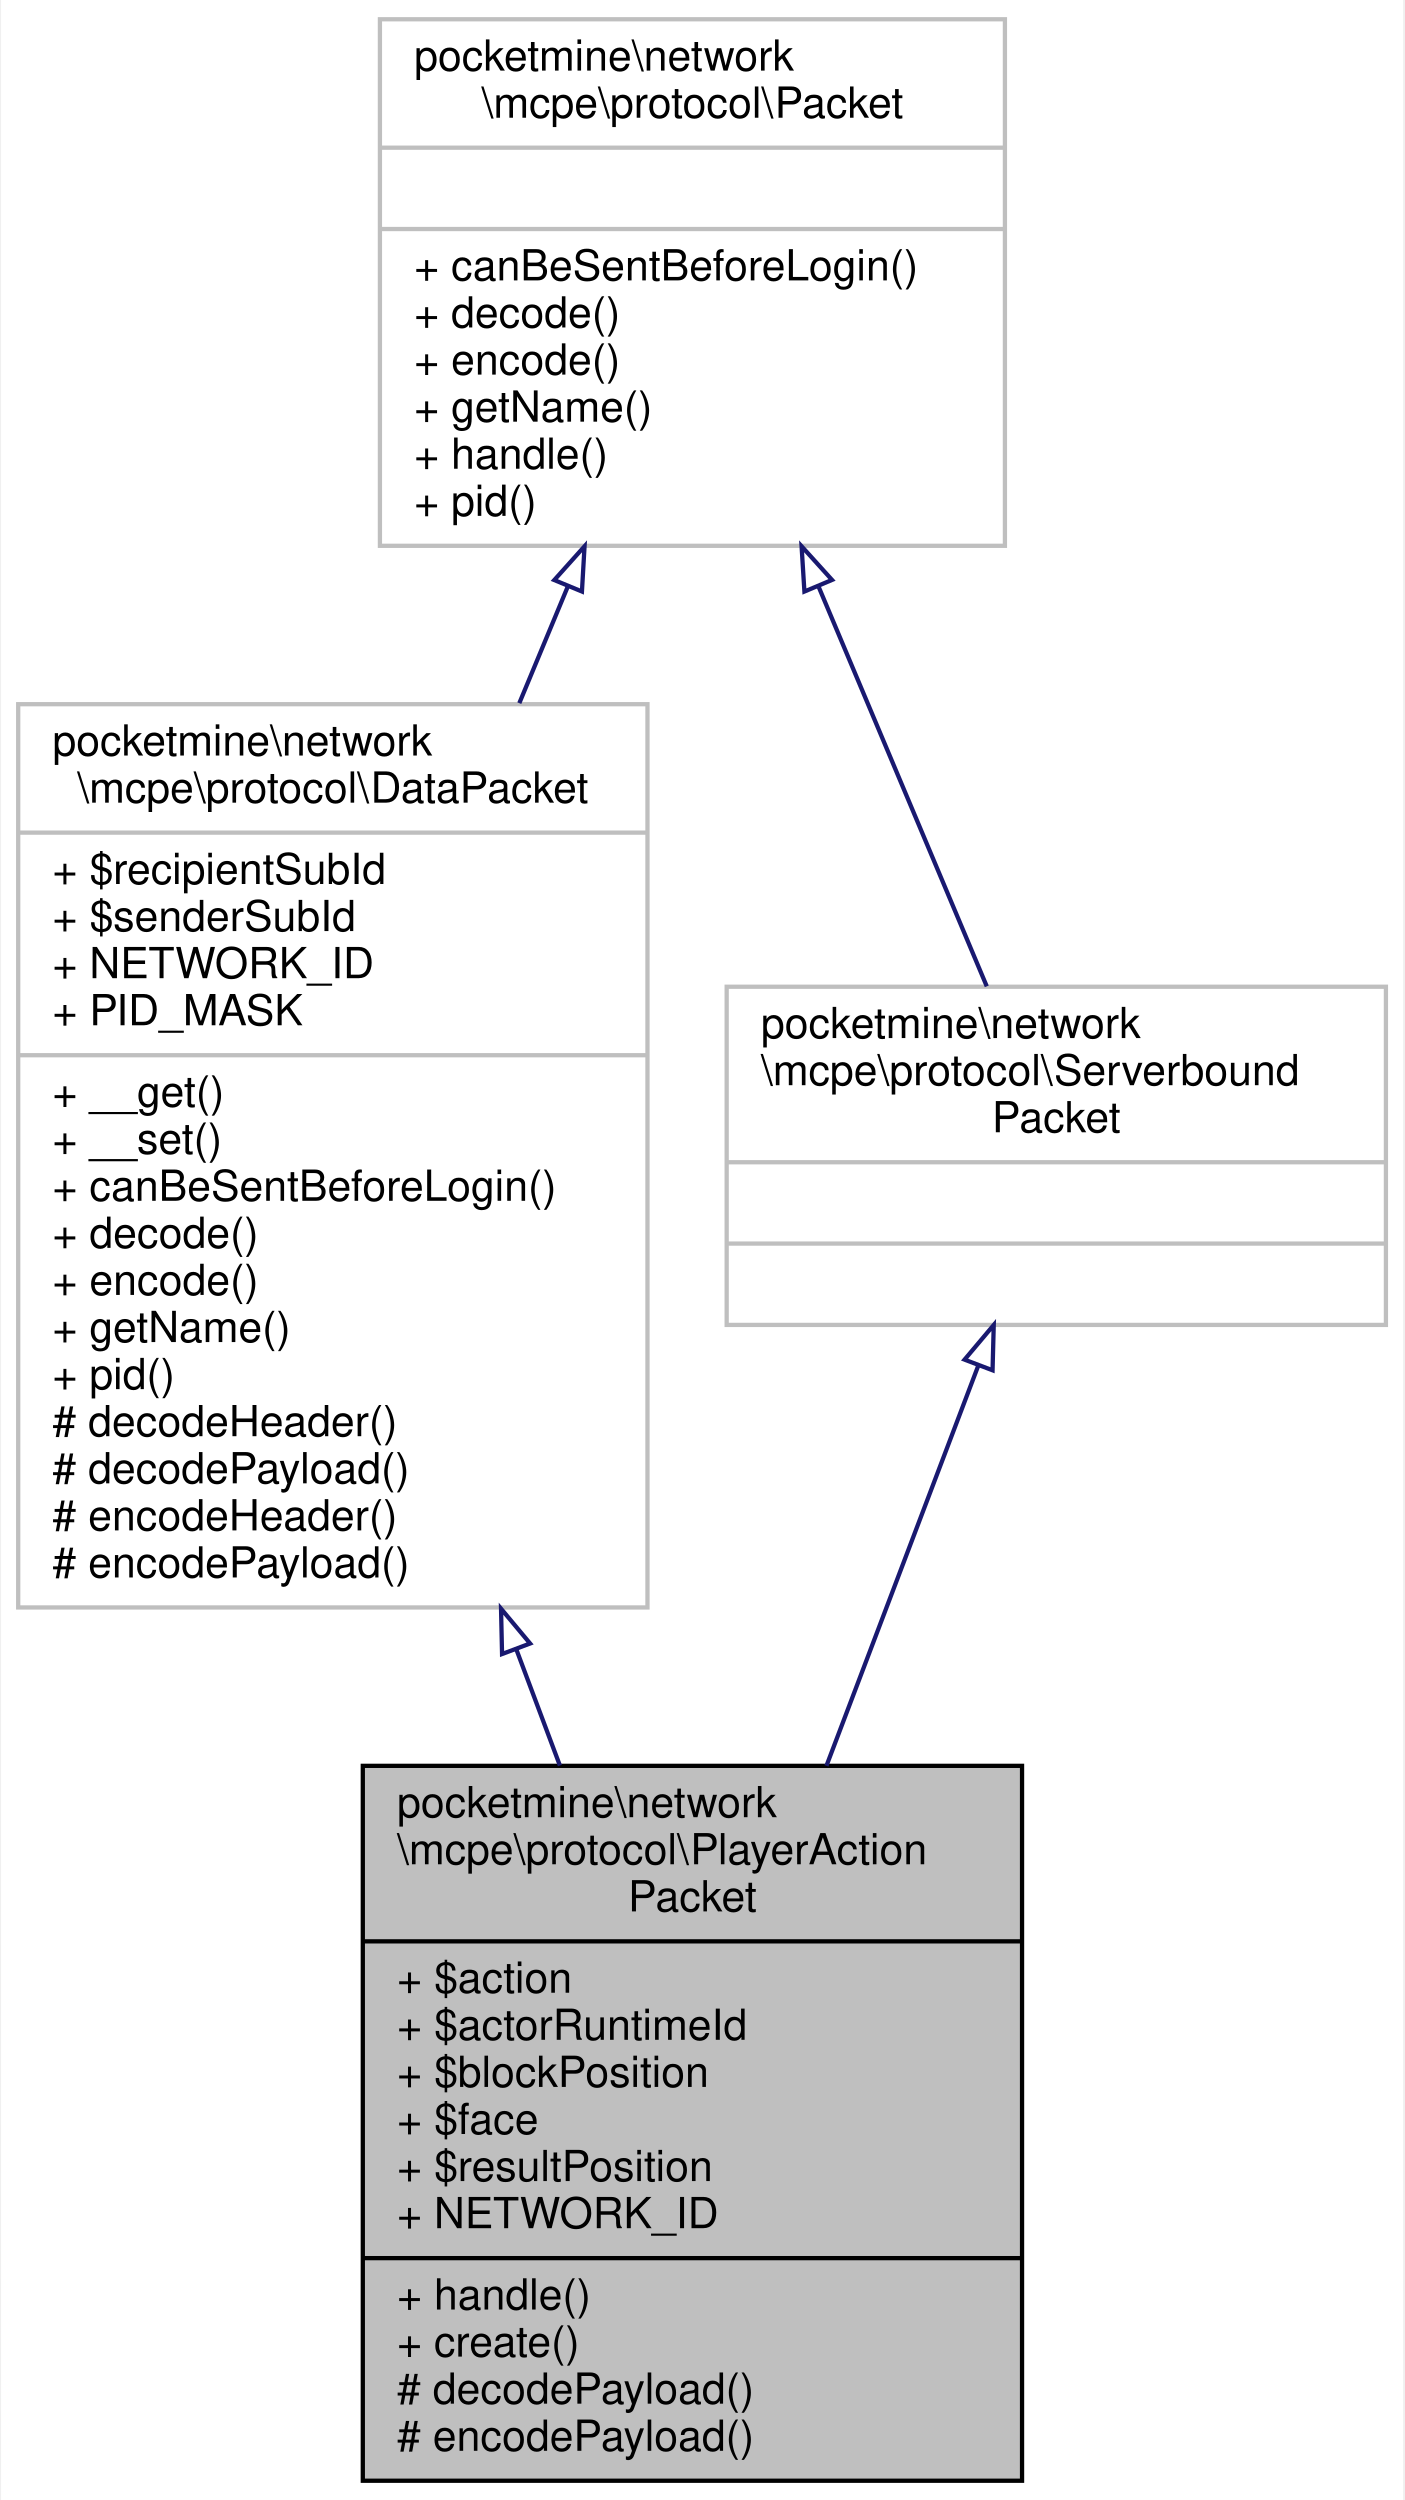
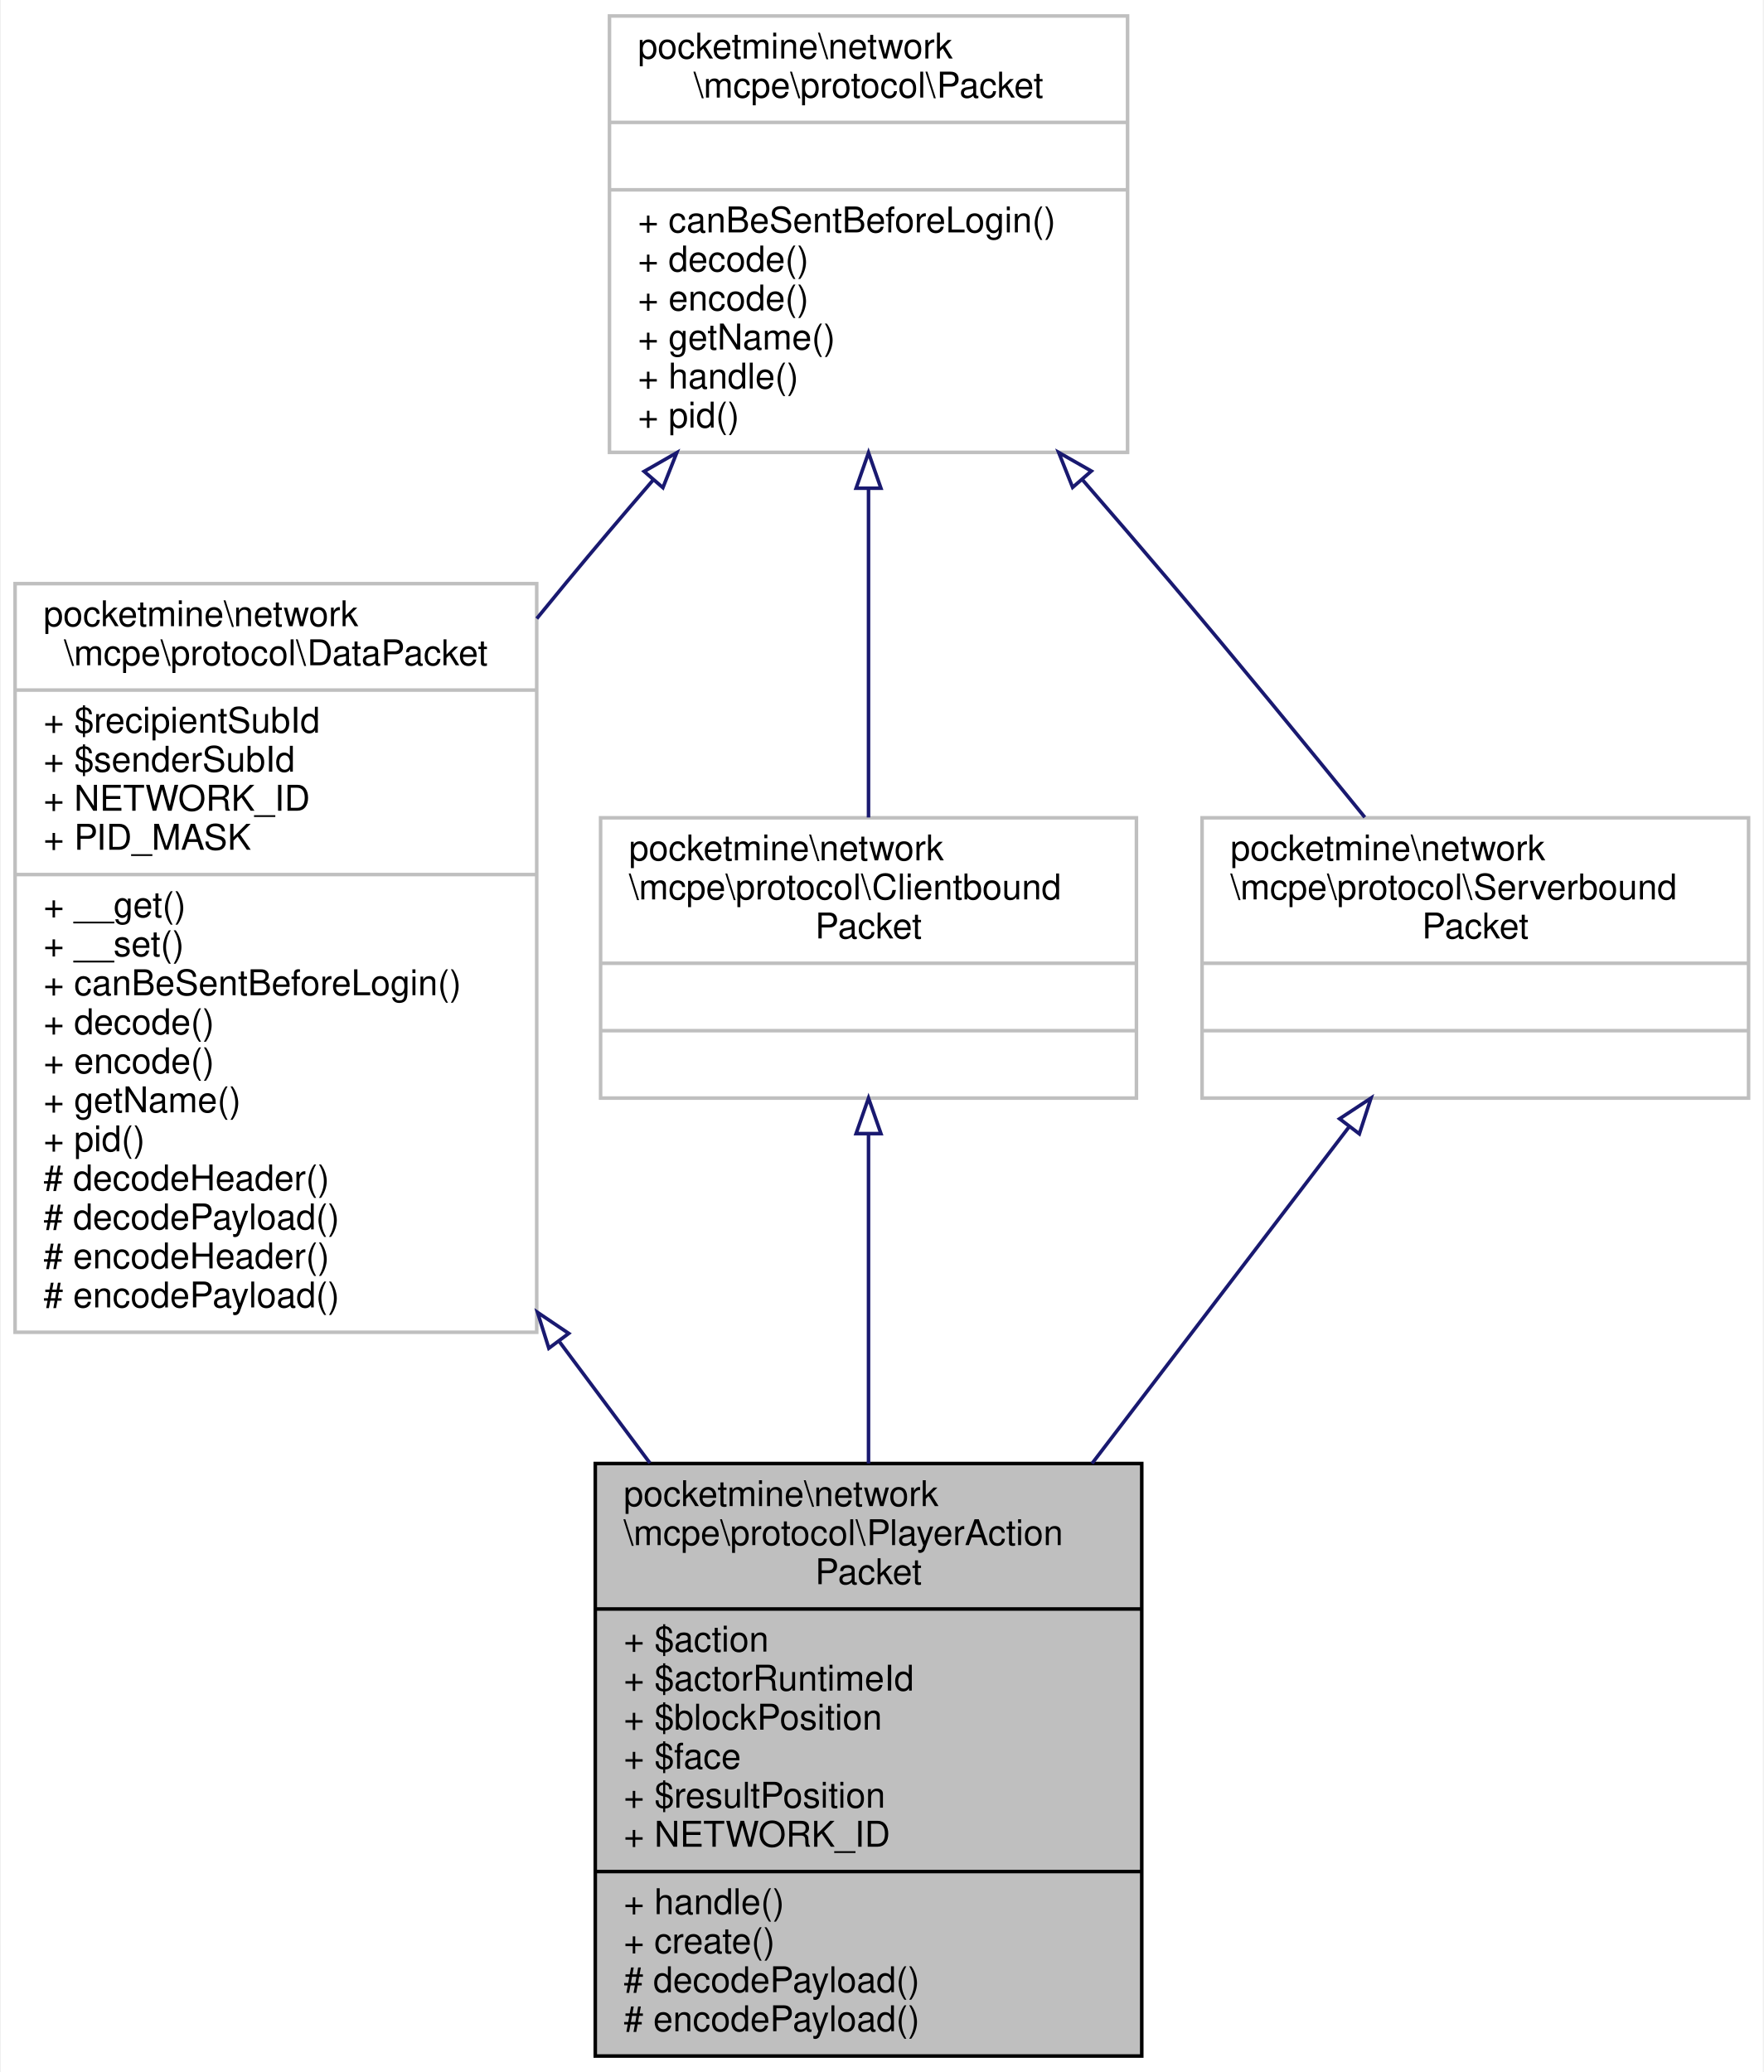
- <svg xmlns="http://www.w3.org/2000/svg" xmlns:xlink="http://www.w3.org/1999/xlink" width="328pt" height="584pt" viewBox="0.00 0.00 327.50 584.00">
+ <svg xmlns="http://www.w3.org/2000/svg" xmlns:xlink="http://www.w3.org/1999/xlink" width="497pt" height="584pt" viewBox="0.00 0.00 496.50 584.00">
  <g id="graph0" class="graph" transform="scale(1 1) rotate(0) translate(4 580)">
-     <polygon fill="white" stroke="transparent" points="-4,4 -4,-580 323.5,-580 323.5,4 -4,4" />
+     <polygon fill="white" stroke="transparent" points="-4,4 -4,-580 492.5,-580 492.5,4 -4,4" />
    <g id="node1" class="node">
      <g id="a_node1">
        <a xlink:title=" ">
-           <polygon fill="#bfbfbf" stroke="black" points="80.5,-0.5 80.5,-167.5 234.5,-167.5 234.5,-0.5 80.5,-0.5" />
-           <text text-anchor="start" x="88.5" y="-155.5" font-family="Helvetica,sans-Serif" font-size="10.00">pocketmine\network</text>
-           <text text-anchor="start" x="88.5" y="-144.5" font-family="Helvetica,sans-Serif" font-size="10.00">\mcpe\protocol\PlayerAction</text>
-           <text text-anchor="middle" x="157.5" y="-133.5" font-family="Helvetica,sans-Serif" font-size="10.00">Packet</text>
-           <polyline fill="none" stroke="black" points="80.5,-126.5 234.5,-126.5 " />
-           <text text-anchor="start" x="88.5" y="-114.5" font-family="Helvetica,sans-Serif" font-size="10.00">+ $action</text>
-           <text text-anchor="start" x="88.5" y="-103.5" font-family="Helvetica,sans-Serif" font-size="10.00">+ $actorRuntimeId</text>
-           <text text-anchor="start" x="88.5" y="-92.5" font-family="Helvetica,sans-Serif" font-size="10.00">+ $blockPosition</text>
-           <text text-anchor="start" x="88.5" y="-81.5" font-family="Helvetica,sans-Serif" font-size="10.00">+ $face</text>
-           <text text-anchor="start" x="88.5" y="-70.5" font-family="Helvetica,sans-Serif" font-size="10.00">+ $resultPosition</text>
-           <text text-anchor="start" x="88.5" y="-59.5" font-family="Helvetica,sans-Serif" font-size="10.00">+ NETWORK_ID</text>
-           <polyline fill="none" stroke="black" points="80.5,-52.5 234.5,-52.5 " />
-           <text text-anchor="start" x="88.5" y="-40.5" font-family="Helvetica,sans-Serif" font-size="10.00">+ handle()</text>
-           <text text-anchor="start" x="88.5" y="-29.5" font-family="Helvetica,sans-Serif" font-size="10.00">+ create()</text>
-           <text text-anchor="start" x="88.5" y="-18.5" font-family="Helvetica,sans-Serif" font-size="10.00"># decodePayload()</text>
-           <text text-anchor="start" x="88.5" y="-7.5" font-family="Helvetica,sans-Serif" font-size="10.00"># encodePayload()</text>
+           <polygon fill="#bfbfbf" stroke="black" points="163.5,-0.5 163.5,-167.5 317.5,-167.5 317.5,-0.5 163.5,-0.5" />
+           <text text-anchor="start" x="171.5" y="-155.5" font-family="Helvetica,sans-Serif" font-size="10.00">pocketmine\network</text>
+           <text text-anchor="start" x="171.5" y="-144.5" font-family="Helvetica,sans-Serif" font-size="10.00">\mcpe\protocol\PlayerAction</text>
+           <text text-anchor="middle" x="240.5" y="-133.5" font-family="Helvetica,sans-Serif" font-size="10.00">Packet</text>
+           <polyline fill="none" stroke="black" points="163.5,-126.5 317.5,-126.5 " />
+           <text text-anchor="start" x="171.5" y="-114.5" font-family="Helvetica,sans-Serif" font-size="10.00">+ $action</text>
+           <text text-anchor="start" x="171.5" y="-103.5" font-family="Helvetica,sans-Serif" font-size="10.00">+ $actorRuntimeId</text>
+           <text text-anchor="start" x="171.5" y="-92.5" font-family="Helvetica,sans-Serif" font-size="10.00">+ $blockPosition</text>
+           <text text-anchor="start" x="171.5" y="-81.5" font-family="Helvetica,sans-Serif" font-size="10.00">+ $face</text>
+           <text text-anchor="start" x="171.5" y="-70.5" font-family="Helvetica,sans-Serif" font-size="10.00">+ $resultPosition</text>
+           <text text-anchor="start" x="171.5" y="-59.5" font-family="Helvetica,sans-Serif" font-size="10.00">+ NETWORK_ID</text>
+           <polyline fill="none" stroke="black" points="163.5,-52.5 317.5,-52.5 " />
+           <text text-anchor="start" x="171.5" y="-40.5" font-family="Helvetica,sans-Serif" font-size="10.00">+ handle()</text>
+           <text text-anchor="start" x="171.5" y="-29.5" font-family="Helvetica,sans-Serif" font-size="10.00">+ create()</text>
+           <text text-anchor="start" x="171.5" y="-18.5" font-family="Helvetica,sans-Serif" font-size="10.00"># decodePayload()</text>
+           <text text-anchor="start" x="171.5" y="-7.5" font-family="Helvetica,sans-Serif" font-size="10.00"># encodePayload()</text>
        </a>
      </g>
    </g>
    <g id="node2" class="node">
      <g id="a_node2">
        <a xlink:href="../../d1/ddb/classpocketmine_1_1network_1_1mcpe_1_1protocol_1_1_data_packet.html" target="_top" xlink:title=" ">
          <polygon fill="white" stroke="#bfbfbf" points="0,-204.5 0,-415.5 147,-415.5 147,-204.5 0,-204.5" />
          <text text-anchor="start" x="8" y="-403.5" font-family="Helvetica,sans-Serif" font-size="10.00">pocketmine\network</text>
          <text text-anchor="middle" x="73.5" y="-392.5" font-family="Helvetica,sans-Serif" font-size="10.00">\mcpe\protocol\DataPacket</text>
          <polyline fill="none" stroke="#bfbfbf" points="0,-385.5 147,-385.5 " />
          <text text-anchor="start" x="8" y="-373.5" font-family="Helvetica,sans-Serif" font-size="10.00">+ $recipientSubId</text>
          <text text-anchor="start" x="8" y="-362.5" font-family="Helvetica,sans-Serif" font-size="10.00">+ $senderSubId</text>
          <text text-anchor="start" x="8" y="-351.5" font-family="Helvetica,sans-Serif" font-size="10.00">+ NETWORK_ID</text>
          <text text-anchor="start" x="8" y="-340.5" font-family="Helvetica,sans-Serif" font-size="10.00">+ PID_MASK</text>
          <polyline fill="none" stroke="#bfbfbf" points="0,-333.5 147,-333.5 " />
          <text text-anchor="start" x="8" y="-321.5" font-family="Helvetica,sans-Serif" font-size="10.00">+ __get()</text>
          <text text-anchor="start" x="8" y="-310.5" font-family="Helvetica,sans-Serif" font-size="10.00">+ __set()</text>
          <text text-anchor="start" x="8" y="-299.5" font-family="Helvetica,sans-Serif" font-size="10.00">+ canBeSentBeforeLogin()</text>
          <text text-anchor="start" x="8" y="-288.5" font-family="Helvetica,sans-Serif" font-size="10.00">+ decode()</text>
          <text text-anchor="start" x="8" y="-277.5" font-family="Helvetica,sans-Serif" font-size="10.00">+ encode()</text>
          <text text-anchor="start" x="8" y="-266.5" font-family="Helvetica,sans-Serif" font-size="10.00">+ getName()</text>
          <text text-anchor="start" x="8" y="-255.5" font-family="Helvetica,sans-Serif" font-size="10.00">+ pid()</text>
          <text text-anchor="start" x="8" y="-244.5" font-family="Helvetica,sans-Serif" font-size="10.00"># decodeHeader()</text>
          <text text-anchor="start" x="8" y="-233.5" font-family="Helvetica,sans-Serif" font-size="10.00"># decodePayload()</text>
          <text text-anchor="start" x="8" y="-222.5" font-family="Helvetica,sans-Serif" font-size="10.00"># encodeHeader()</text>
          <text text-anchor="start" x="8" y="-211.5" font-family="Helvetica,sans-Serif" font-size="10.00"># encodePayload()</text>
        </a>
      </g>
    </g>
    <g id="edge1" class="edge">
-       <path fill="none" stroke="midnightblue" d="M116.37,-194.69C119.79,-185.55 123.22,-176.43 126.54,-167.57" />
-       <polygon fill="none" stroke="midnightblue" points="113.03,-193.62 112.79,-204.21 119.58,-196.08 113.03,-193.62" />
+       <path fill="none" stroke="midnightblue" d="M153.45,-201.76C162,-190.29 170.6,-178.75 178.9,-167.63" />
+       <polygon fill="none" stroke="midnightblue" points="150.41,-199.99 147.23,-210.1 156.02,-204.17 150.41,-199.99" />
    </g>
    <g id="node3" class="node">
      <g id="a_node3">
        <a xlink:href="../../d4/d5d/interfacepocketmine_1_1network_1_1mcpe_1_1protocol_1_1_packet.html" target="_top" xlink:title=" ">
-           <polygon fill="white" stroke="#bfbfbf" points="84.5,-452.5 84.5,-575.5 230.5,-575.5 230.5,-452.5 84.5,-452.5" />
-           <text text-anchor="start" x="92.5" y="-563.5" font-family="Helvetica,sans-Serif" font-size="10.00">pocketmine\network</text>
-           <text text-anchor="middle" x="157.5" y="-552.5" font-family="Helvetica,sans-Serif" font-size="10.00">\mcpe\protocol\Packet</text>
-           <polyline fill="none" stroke="#bfbfbf" points="84.5,-545.5 230.5,-545.5 " />
-           <text text-anchor="middle" x="157.5" y="-533.5" font-family="Helvetica,sans-Serif" font-size="10.00"> </text>
-           <polyline fill="none" stroke="#bfbfbf" points="84.5,-526.5 230.5,-526.5 " />
-           <text text-anchor="start" x="92.5" y="-514.5" font-family="Helvetica,sans-Serif" font-size="10.00">+ canBeSentBeforeLogin()</text>
-           <text text-anchor="start" x="92.5" y="-503.5" font-family="Helvetica,sans-Serif" font-size="10.00">+ decode()</text>
-           <text text-anchor="start" x="92.5" y="-492.5" font-family="Helvetica,sans-Serif" font-size="10.00">+ encode()</text>
-           <text text-anchor="start" x="92.5" y="-481.5" font-family="Helvetica,sans-Serif" font-size="10.00">+ getName()</text>
-           <text text-anchor="start" x="92.5" y="-470.5" font-family="Helvetica,sans-Serif" font-size="10.00">+ handle()</text>
-           <text text-anchor="start" x="92.5" y="-459.5" font-family="Helvetica,sans-Serif" font-size="10.00">+ pid()</text>
+           <polygon fill="white" stroke="#bfbfbf" points="167.5,-452.5 167.5,-575.5 313.5,-575.5 313.5,-452.5 167.5,-452.5" />
+           <text text-anchor="start" x="175.5" y="-563.5" font-family="Helvetica,sans-Serif" font-size="10.00">pocketmine\network</text>
+           <text text-anchor="middle" x="240.5" y="-552.5" font-family="Helvetica,sans-Serif" font-size="10.00">\mcpe\protocol\Packet</text>
+           <polyline fill="none" stroke="#bfbfbf" points="167.5,-545.5 313.5,-545.5 " />
+           <text text-anchor="middle" x="240.5" y="-533.5" font-family="Helvetica,sans-Serif" font-size="10.00"> </text>
+           <polyline fill="none" stroke="#bfbfbf" points="167.5,-526.5 313.5,-526.5 " />
+           <text text-anchor="start" x="175.5" y="-514.5" font-family="Helvetica,sans-Serif" font-size="10.00">+ canBeSentBeforeLogin()</text>
+           <text text-anchor="start" x="175.5" y="-503.5" font-family="Helvetica,sans-Serif" font-size="10.00">+ decode()</text>
+           <text text-anchor="start" x="175.5" y="-492.5" font-family="Helvetica,sans-Serif" font-size="10.00">+ encode()</text>
+           <text text-anchor="start" x="175.5" y="-481.5" font-family="Helvetica,sans-Serif" font-size="10.00">+ getName()</text>
+           <text text-anchor="start" x="175.5" y="-470.5" font-family="Helvetica,sans-Serif" font-size="10.00">+ handle()</text>
+           <text text-anchor="start" x="175.5" y="-459.5" font-family="Helvetica,sans-Serif" font-size="10.00">+ pid()</text>
        </a>
      </g>
    </g>
    <g id="edge2" class="edge">
-       <path fill="none" stroke="midnightblue" d="M128.38,-442.97C124.71,-434.14 120.89,-424.96 117.06,-415.74" />
-       <polygon fill="none" stroke="midnightblue" points="125.23,-444.5 132.3,-452.39 131.69,-441.82 125.23,-444.5" />
+       <path fill="none" stroke="midnightblue" d="M179.85,-444.76C171.58,-435.18 163.27,-425.39 155.5,-416 152.7,-412.61 149.86,-409.15 147.01,-405.65" />
+       <polygon fill="none" stroke="midnightblue" points="177.27,-447.13 186.46,-452.4 182.56,-442.55 177.27,-447.13" />
    </g>
    <g id="node4" class="node">
      <g id="a_node4">
-         <a xlink:href="../../dd/de6/interfacepocketmine_1_1network_1_1mcpe_1_1protocol_1_1_serverbound_packet.html" target="_top" xlink:title=" ">
-           <polygon fill="white" stroke="#bfbfbf" points="165.5,-270.5 165.5,-349.5 319.5,-349.5 319.5,-270.5 165.5,-270.5" />
-           <text text-anchor="start" x="173.5" y="-337.5" font-family="Helvetica,sans-Serif" font-size="10.00">pocketmine\network</text>
-           <text text-anchor="start" x="173.5" y="-326.5" font-family="Helvetica,sans-Serif" font-size="10.00">\mcpe\protocol\Serverbound</text>
-           <text text-anchor="middle" x="242.5" y="-315.5" font-family="Helvetica,sans-Serif" font-size="10.00">Packet</text>
-           <polyline fill="none" stroke="#bfbfbf" points="165.5,-308.5 319.5,-308.5 " />
-           <text text-anchor="middle" x="242.5" y="-296.5" font-family="Helvetica,sans-Serif" font-size="10.00"> </text>
-           <polyline fill="none" stroke="#bfbfbf" points="165.5,-289.5 319.5,-289.5 " />
-           <text text-anchor="middle" x="242.5" y="-277.5" font-family="Helvetica,sans-Serif" font-size="10.00"> </text>
+         <a xlink:href="../../da/d77/interfacepocketmine_1_1network_1_1mcpe_1_1protocol_1_1_clientbound_packet.html" target="_top" xlink:title=" ">
+           <polygon fill="white" stroke="#bfbfbf" points="165,-270.5 165,-349.5 316,-349.5 316,-270.5 165,-270.5" />
+           <text text-anchor="start" x="173" y="-337.5" font-family="Helvetica,sans-Serif" font-size="10.00">pocketmine\network</text>
+           <text text-anchor="start" x="173" y="-326.5" font-family="Helvetica,sans-Serif" font-size="10.00">\mcpe\protocol\Clientbound</text>
+           <text text-anchor="middle" x="240.5" y="-315.5" font-family="Helvetica,sans-Serif" font-size="10.00">Packet</text>
+           <polyline fill="none" stroke="#bfbfbf" points="165,-308.5 316,-308.5 " />
+           <text text-anchor="middle" x="240.5" y="-296.5" font-family="Helvetica,sans-Serif" font-size="10.00"> </text>
+           <polyline fill="none" stroke="#bfbfbf" points="165,-289.5 316,-289.5 " />
+           <text text-anchor="middle" x="240.5" y="-277.5" font-family="Helvetica,sans-Serif" font-size="10.00"> </text>
        </a>
      </g>
    </g>
    <g id="edge4" class="edge">
-       <path fill="none" stroke="midnightblue" d="M187.02,-442.84C200.18,-411.57 215.18,-375.93 226.26,-349.59" />
-       <polygon fill="none" stroke="midnightblue" points="183.66,-441.82 183,-452.39 190.11,-444.53 183.66,-441.82" />
+       <path fill="none" stroke="midnightblue" d="M240.5,-442.03C240.5,-410.95 240.5,-375.7 240.5,-349.59" />
+       <polygon fill="none" stroke="midnightblue" points="237,-442.39 240.5,-452.39 244,-442.39 237,-442.39" />
+     </g>
+     <g id="node5" class="node">
+       <g id="a_node5">
+         <a xlink:href="../../dd/de6/interfacepocketmine_1_1network_1_1mcpe_1_1protocol_1_1_serverbound_packet.html" target="_top" xlink:title=" ">
+           <polygon fill="white" stroke="#bfbfbf" points="334.5,-270.5 334.5,-349.5 488.5,-349.5 488.5,-270.5 334.5,-270.5" />
+           <text text-anchor="start" x="342.5" y="-337.5" font-family="Helvetica,sans-Serif" font-size="10.00">pocketmine\network</text>
+           <text text-anchor="start" x="342.5" y="-326.5" font-family="Helvetica,sans-Serif" font-size="10.00">\mcpe\protocol\Serverbound</text>
+           <text text-anchor="middle" x="411.5" y="-315.5" font-family="Helvetica,sans-Serif" font-size="10.00">Packet</text>
+           <polyline fill="none" stroke="#bfbfbf" points="334.5,-308.5 488.5,-308.5 " />
+           <text text-anchor="middle" x="411.5" y="-296.5" font-family="Helvetica,sans-Serif" font-size="10.00"> </text>
+           <polyline fill="none" stroke="#bfbfbf" points="334.5,-289.5 488.5,-289.5 " />
+           <text text-anchor="middle" x="411.5" y="-277.5" font-family="Helvetica,sans-Serif" font-size="10.00"> </text>
+         </a>
+       </g>
+     </g>
+     <g id="edge6" class="edge">
+       <path fill="none" stroke="midnightblue" d="M300.77,-444.8C309.12,-435.17 317.56,-425.37 325.5,-416 343.93,-394.25 364.15,-369.6 380.35,-349.65" />
+       <polygon fill="none" stroke="midnightblue" points="298.02,-442.63 294.09,-452.47 303.3,-447.23 298.02,-442.63" />
    </g>
    <g id="edge3" class="edge">
-       <path fill="none" stroke="midnightblue" d="M224.22,-260.84C213.9,-233.64 200.73,-198.91 188.81,-167.51" />
-       <polygon fill="none" stroke="midnightblue" points="221.07,-262.39 227.89,-270.49 227.61,-259.9 221.07,-262.39" />
+       <path fill="none" stroke="midnightblue" d="M240.5,-260.48C240.5,-233.34 240.5,-198.78 240.5,-167.51" />
+       <polygon fill="none" stroke="midnightblue" points="237,-260.49 240.5,-270.49 244,-260.49 237,-260.49" />
+     </g>
+     <g id="edge5" class="edge">
+       <path fill="none" stroke="midnightblue" d="M375.82,-262.26C354.9,-234.86 327.88,-199.46 303.49,-167.51" />
+       <polygon fill="none" stroke="midnightblue" points="373.25,-264.67 382.1,-270.49 378.82,-260.42 373.25,-264.67" />
    </g>
  </g>
</svg>
